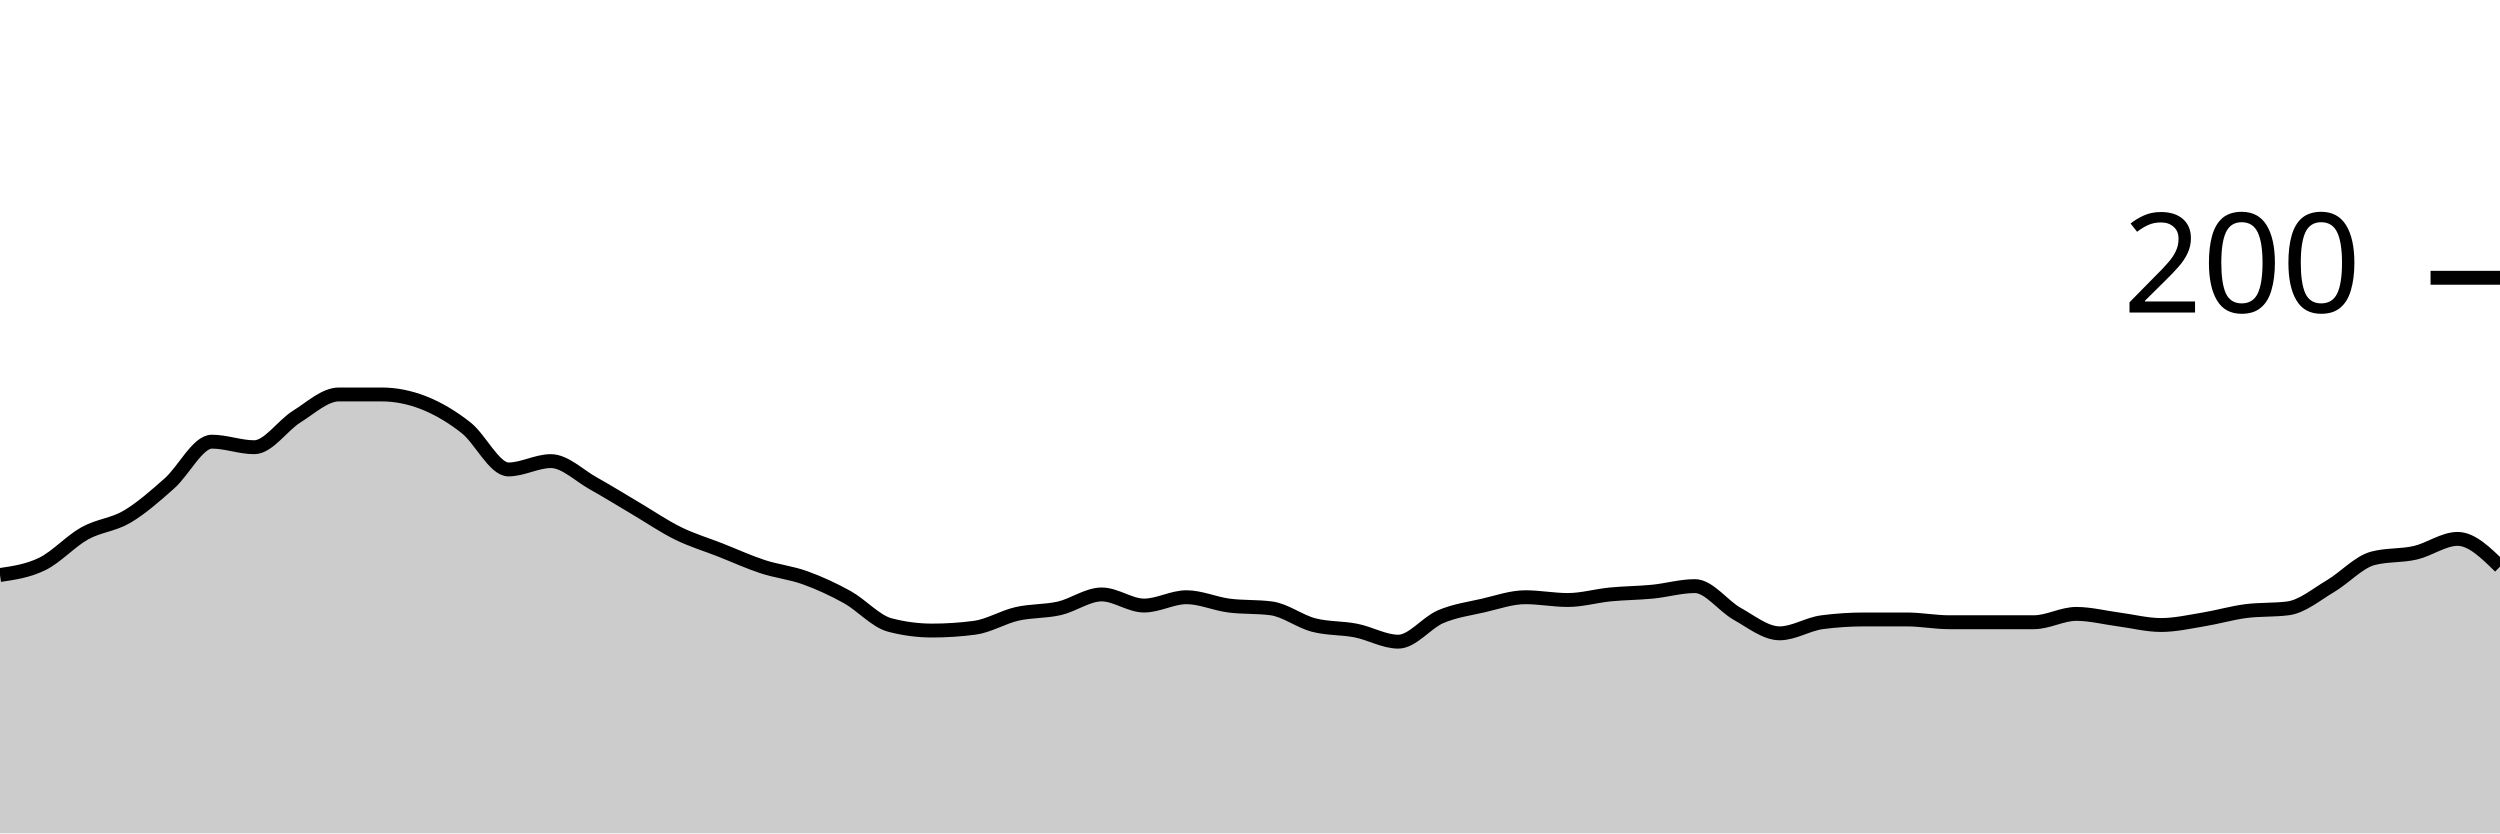
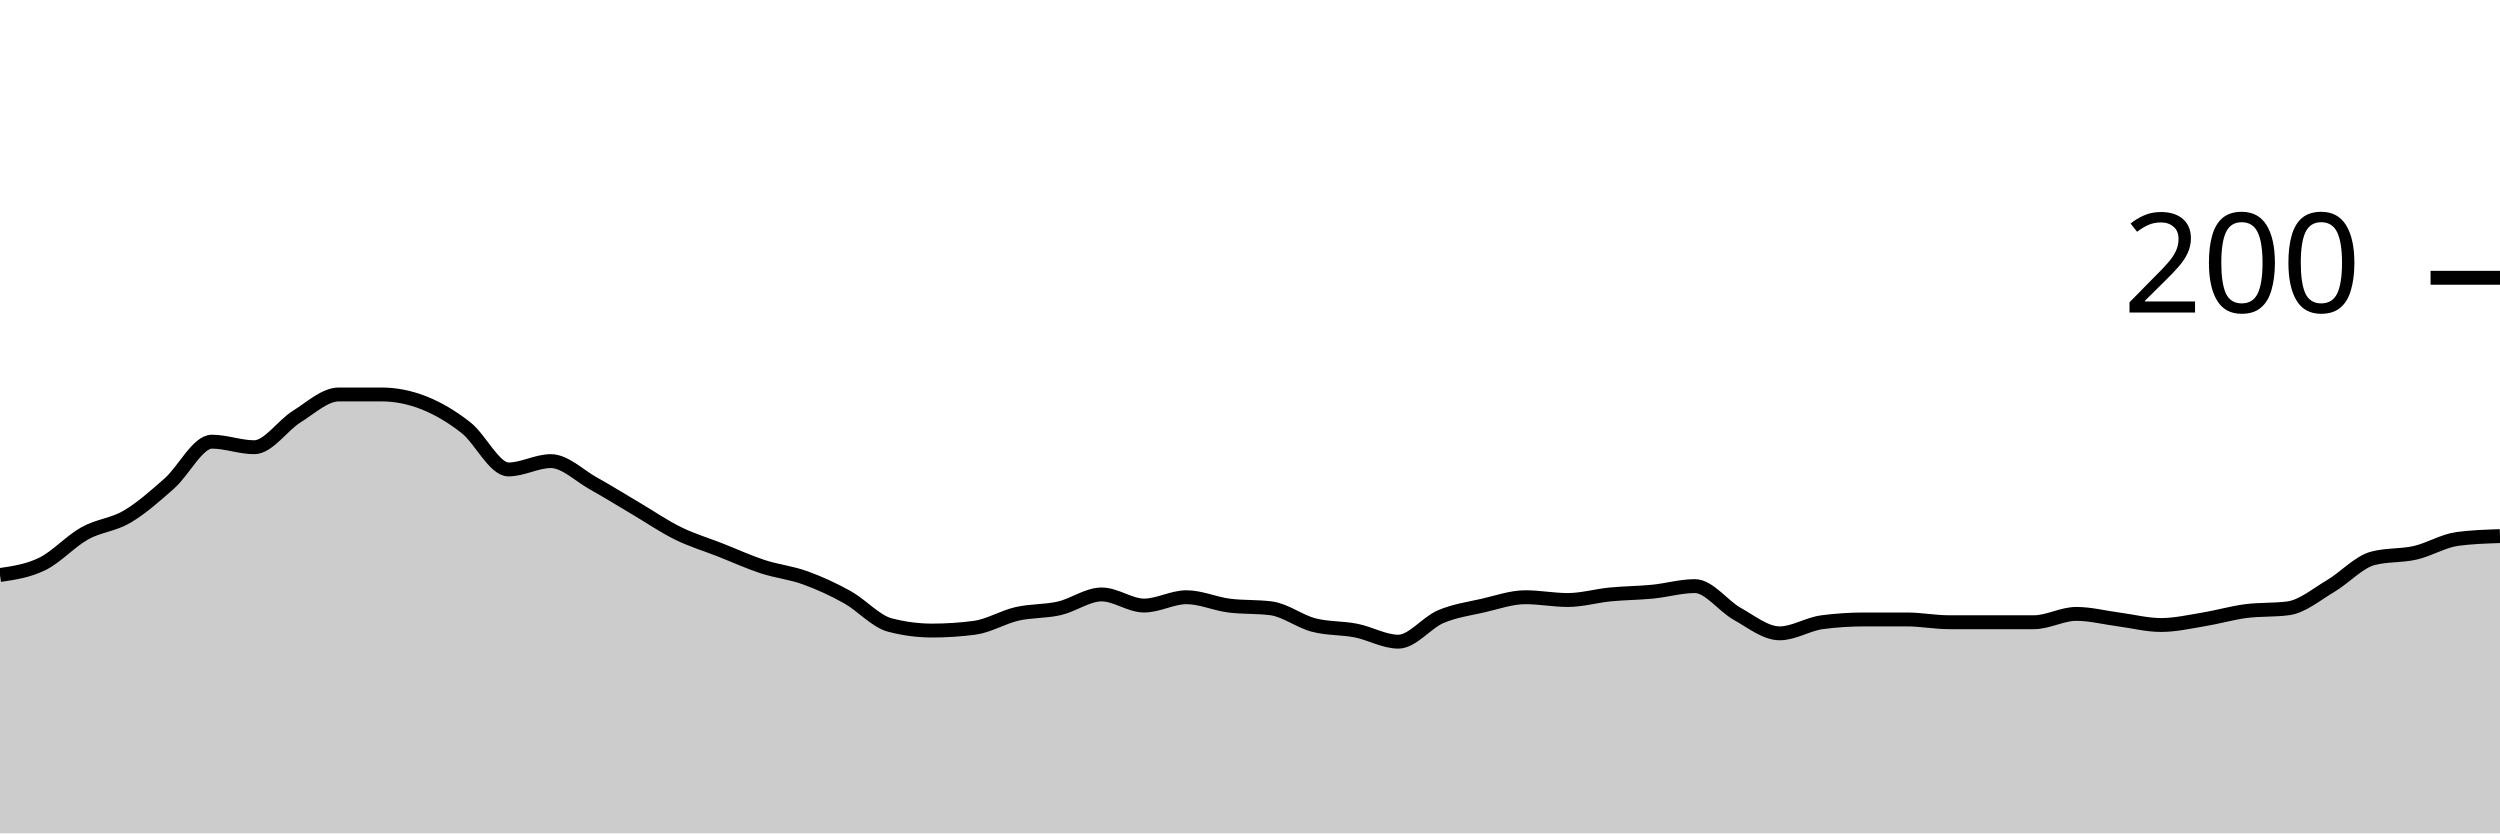
<svg xmlns="http://www.w3.org/2000/svg" viewBox="0 0 180 60">
  <g transform="translate(0,20)">
-     <path class="area" fill="rgba(0, 0, 0, 0.2)" d="M0,21.4C1.017,21.25,2.034,21.1,3.051,20.6C4.068,20.1,5.085,18.967,6.102,18.4C7.119,17.833,8.136,17.8,9.153,17.2C10.169,16.6,11.186,15.7,12.203,14.8C13.22,13.9,14.237,11.8,15.254,11.8C16.271,11.8,17.288,12.2,18.305,12.2C19.322,12.2,20.339,10.633,21.356,10C22.373,9.367,23.39,8.4,24.407,8.4C25.424,8.4,26.441,8.4,27.458,8.4C28.475,8.4,29.492,8.6,30.508,9C31.525,9.4,32.542,10,33.559,10.8C34.576,11.6,35.593,13.8,36.61,13.8C37.627,13.8,38.644,13.2,39.661,13.2C40.678,13.2,41.695,14.233,42.712,14.8C43.729,15.367,44.746,16,45.763,16.6C46.78,17.2,47.797,17.9,48.814,18.4C49.831,18.9,50.847,19.2,51.864,19.6C52.881,20,53.898,20.467,54.915,20.8C55.932,21.133,56.949,21.233,57.966,21.6C58.983,21.967,60,22.433,61.017,23C62.034,23.567,63.051,24.733,64.068,25C65.085,25.267,66.102,25.4,67.119,25.4C68.136,25.4,69.153,25.333,70.169,25.2C71.186,25.067,72.203,24.433,73.22,24.2C74.237,23.967,75.254,24.033,76.271,23.8C77.288,23.567,78.305,22.8,79.322,22.8C80.339,22.8,81.356,23.6,82.373,23.6C83.39,23.6,84.407,23,85.424,23C86.441,23,87.458,23.467,88.475,23.6C89.492,23.733,90.508,23.667,91.525,23.8C92.542,23.933,93.559,24.733,94.576,25C95.593,25.267,96.61,25.2,97.627,25.4C98.644,25.6,99.661,26.2,100.678,26.2C101.695,26.2,102.712,24.833,103.729,24.4C104.746,23.967,105.763,23.833,106.78,23.6C107.797,23.367,108.814,23,109.831,23C110.847,23,111.864,23.2,112.881,23.2C113.898,23.2,114.915,22.9,115.932,22.8C116.949,22.7,117.966,22.7,118.983,22.6C120,22.5,121.017,22.2,122.034,22.2C123.051,22.2,124.068,23.633,125.085,24.2C126.102,24.767,127.119,25.6,128.136,25.6C129.153,25.6,130.169,24.933,131.186,24.8C132.203,24.667,133.22,24.6,134.237,24.6C135.254,24.6,136.271,24.6,137.288,24.6C138.305,24.6,139.322,24.8,140.339,24.8C141.356,24.8,142.373,24.8,143.39,24.8C144.407,24.8,145.424,24.8,146.441,24.8C147.458,24.8,148.475,24.2,149.492,24.2C150.508,24.2,151.525,24.467,152.542,24.6C153.559,24.733,154.576,25,155.593,25C156.61,25,157.627,24.767,158.644,24.6C159.661,24.433,160.678,24.133,161.695,24C162.712,23.867,163.729,23.933,164.746,23.8C165.763,23.667,166.78,22.8,167.797,22.2C168.814,21.6,169.831,20.467,170.847,20.2C171.864,19.933,172.881,20.033,173.898,19.8C174.915,19.567,175.932,18.8,176.949,18.8C177.966,18.8,178.983,19.8,180,20.8L180,40C178.983,40,177.966,40,176.949,40C175.932,40,174.915,40,173.898,40C172.881,40,171.864,40,170.847,40C169.831,40,168.814,40,167.797,40C166.78,40,165.763,40,164.746,40C163.729,40,162.712,40,161.695,40C160.678,40,159.661,40,158.644,40C157.627,40,156.61,40,155.593,40C154.576,40,153.559,40,152.542,40C151.525,40,150.508,40,149.492,40C148.475,40,147.458,40,146.441,40C145.424,40,144.407,40,143.39,40C142.373,40,141.356,40,140.339,40C139.322,40,138.305,40,137.288,40C136.271,40,135.254,40,134.237,40C133.22,40,132.203,40,131.186,40C130.169,40,129.153,40,128.136,40C127.119,40,126.102,40,125.085,40C124.068,40,123.051,40,122.034,40C121.017,40,120,40,118.983,40C117.966,40,116.949,40,115.932,40C114.915,40,113.898,40,112.881,40C111.864,40,110.847,40,109.831,40C108.814,40,107.797,40,106.78,40C105.763,40,104.746,40,103.729,40C102.712,40,101.695,40,100.678,40C99.661,40,98.644,40,97.627,40C96.61,40,95.593,40,94.576,40C93.559,40,92.542,40,91.525,40C90.508,40,89.492,40,88.475,40C87.458,40,86.441,40,85.424,40C84.407,40,83.39,40,82.373,40C81.356,40,80.339,40,79.322,40C78.305,40,77.288,40,76.271,40C75.254,40,74.237,40,73.22,40C72.203,40,71.186,40,70.169,40C69.153,40,68.136,40,67.119,40C66.102,40,65.085,40,64.068,40C63.051,40,62.034,40,61.017,40C60,40,58.983,40,57.966,40C56.949,40,55.932,40,54.915,40C53.898,40,52.881,40,51.864,40C50.847,40,49.831,40,48.814,40C47.797,40,46.78,40,45.763,40C44.746,40,43.729,40,42.712,40C41.695,40,40.678,40,39.661,40C38.644,40,37.627,40,36.61,40C35.593,40,34.576,40,33.559,40C32.542,40,31.525,40,30.508,40C29.492,40,28.475,40,27.458,40C26.441,40,25.424,40,24.407,40C23.39,40,22.373,40,21.356,40C20.339,40,19.322,40,18.305,40C17.288,40,16.271,40,15.254,40C14.237,40,13.22,40,12.203,40C11.186,40,10.169,40,9.153,40C8.136,40,7.119,40,6.102,40C5.085,40,4.068,40,3.051,40C2.034,40,1.017,40,0,40Z" />
-     <path class="line" stroke="black" fill="none" d="M0,21.4C1.017,21.25,2.034,21.1,3.051,20.6C4.068,20.1,5.085,18.967,6.102,18.4C7.119,17.833,8.136,17.8,9.153,17.2C10.169,16.6,11.186,15.7,12.203,14.8C13.22,13.9,14.237,11.8,15.254,11.8C16.271,11.8,17.288,12.2,18.305,12.2C19.322,12.2,20.339,10.633,21.356,10C22.373,9.367,23.39,8.4,24.407,8.4C25.424,8.4,26.441,8.4,27.458,8.4C28.475,8.4,29.492,8.6,30.508,9C31.525,9.4,32.542,10,33.559,10.8C34.576,11.6,35.593,13.8,36.61,13.8C37.627,13.8,38.644,13.2,39.661,13.2C40.678,13.2,41.695,14.233,42.712,14.8C43.729,15.367,44.746,16,45.763,16.6C46.78,17.2,47.797,17.9,48.814,18.4C49.831,18.9,50.847,19.2,51.864,19.6C52.881,20,53.898,20.467,54.915,20.8C55.932,21.133,56.949,21.233,57.966,21.6C58.983,21.967,60,22.433,61.017,23C62.034,23.567,63.051,24.733,64.068,25C65.085,25.267,66.102,25.4,67.119,25.4C68.136,25.4,69.153,25.333,70.169,25.2C71.186,25.067,72.203,24.433,73.22,24.2C74.237,23.967,75.254,24.033,76.271,23.8C77.288,23.567,78.305,22.8,79.322,22.8C80.339,22.8,81.356,23.6,82.373,23.6C83.39,23.6,84.407,23,85.424,23C86.441,23,87.458,23.467,88.475,23.6C89.492,23.733,90.508,23.667,91.525,23.8C92.542,23.933,93.559,24.733,94.576,25C95.593,25.267,96.61,25.2,97.627,25.4C98.644,25.6,99.661,26.2,100.678,26.2C101.695,26.2,102.712,24.833,103.729,24.4C104.746,23.967,105.763,23.833,106.78,23.6C107.797,23.367,108.814,23,109.831,23C110.847,23,111.864,23.2,112.881,23.2C113.898,23.2,114.915,22.9,115.932,22.8C116.949,22.7,117.966,22.7,118.983,22.6C120,22.5,121.017,22.2,122.034,22.2C123.051,22.2,124.068,23.633,125.085,24.2C126.102,24.767,127.119,25.6,128.136,25.6C129.153,25.6,130.169,24.933,131.186,24.8C132.203,24.667,133.22,24.6,134.237,24.6C135.254,24.6,136.271,24.6,137.288,24.6C138.305,24.6,139.322,24.8,140.339,24.8C141.356,24.8,142.373,24.8,143.39,24.8C144.407,24.8,145.424,24.8,146.441,24.8C147.458,24.8,148.475,24.2,149.492,24.2C150.508,24.2,151.525,24.467,152.542,24.6C153.559,24.733,154.576,25,155.593,25C156.61,25,157.627,24.767,158.644,24.6C159.661,24.433,160.678,24.133,161.695,24C162.712,23.867,163.729,23.933,164.746,23.8C165.763,23.667,166.78,22.8,167.797,22.2C168.814,21.6,169.831,20.467,170.847,20.2C171.864,19.933,172.881,20.033,173.898,19.8C174.915,19.567,175.932,18.8,176.949,18.8C177.966,18.8,178.983,19.8,180,20.8" />
+     <path class="area" fill="rgba(0, 0, 0, 0.2)" d="M0,21.4C1.017,21.25,2.034,21.1,3.051,20.6C4.068,20.1,5.085,18.967,6.102,18.4C7.119,17.833,8.136,17.8,9.153,17.2C10.169,16.6,11.186,15.7,12.203,14.8C13.22,13.9,14.237,11.8,15.254,11.8C16.271,11.8,17.288,12.2,18.305,12.2C19.322,12.2,20.339,10.633,21.356,10C22.373,9.367,23.39,8.4,24.407,8.4C25.424,8.4,26.441,8.4,27.458,8.4C28.475,8.4,29.492,8.6,30.508,9C31.525,9.4,32.542,10,33.559,10.8C34.576,11.6,35.593,13.8,36.61,13.8C37.627,13.8,38.644,13.2,39.661,13.2C40.678,13.2,41.695,14.233,42.712,14.8C43.729,15.367,44.746,16,45.763,16.6C46.78,17.2,47.797,17.9,48.814,18.4C49.831,18.9,50.847,19.2,51.864,19.6C52.881,20,53.898,20.467,54.915,20.8C55.932,21.133,56.949,21.233,57.966,21.6C58.983,21.967,60,22.433,61.017,23C62.034,23.567,63.051,24.733,64.068,25C65.085,25.267,66.102,25.4,67.119,25.4C68.136,25.4,69.153,25.333,70.169,25.2C71.186,25.067,72.203,24.433,73.22,24.2C74.237,23.967,75.254,24.033,76.271,23.8C77.288,23.567,78.305,22.8,79.322,22.8C80.339,22.8,81.356,23.6,82.373,23.6C83.39,23.6,84.407,23,85.424,23C86.441,23,87.458,23.467,88.475,23.6C89.492,23.733,90.508,23.667,91.525,23.8C92.542,23.933,93.559,24.733,94.576,25C95.593,25.267,96.61,25.2,97.627,25.4C98.644,25.6,99.661,26.2,100.678,26.2C101.695,26.2,102.712,24.833,103.729,24.4C104.746,23.967,105.763,23.833,106.78,23.6C107.797,23.367,108.814,23,109.831,23C110.847,23,111.864,23.2,112.881,23.2C113.898,23.2,114.915,22.9,115.932,22.8C116.949,22.7,117.966,22.7,118.983,22.6C120,22.5,121.017,22.2,122.034,22.2C123.051,22.2,124.068,23.633,125.085,24.2C126.102,24.767,127.119,25.6,128.136,25.6C129.153,25.6,130.169,24.933,131.186,24.8C132.203,24.667,133.22,24.6,134.237,24.6C135.254,24.6,136.271,24.6,137.288,24.6C138.305,24.6,139.322,24.8,140.339,24.8C141.356,24.8,142.373,24.8,143.39,24.8C144.407,24.8,145.424,24.8,146.441,24.8C147.458,24.8,148.475,24.2,149.492,24.2C150.508,24.2,151.525,24.467,152.542,24.6C153.559,24.733,154.576,25,155.593,25C156.61,25,157.627,24.767,158.644,24.6C159.661,24.433,160.678,24.133,161.695,24C162.712,23.867,163.729,23.933,164.746,23.8C165.763,23.667,166.78,22.8,167.797,22.2C168.814,21.6,169.831,20.467,170.847,20.2C171.864,19.933,172.881,20.033,173.898,19.8C174.915,19.567,175.932,18.933,176.949,18.8C177.966,18.667,178.983,18.633,180,18.6L180,40C178.983,40,177.966,40,176.949,40C175.932,40,174.915,40,173.898,40C172.881,40,171.864,40,170.847,40C169.831,40,168.814,40,167.797,40C166.78,40,165.763,40,164.746,40C163.729,40,162.712,40,161.695,40C160.678,40,159.661,40,158.644,40C157.627,40,156.61,40,155.593,40C154.576,40,153.559,40,152.542,40C151.525,40,150.508,40,149.492,40C148.475,40,147.458,40,146.441,40C145.424,40,144.407,40,143.39,40C142.373,40,141.356,40,140.339,40C139.322,40,138.305,40,137.288,40C136.271,40,135.254,40,134.237,40C133.22,40,132.203,40,131.186,40C130.169,40,129.153,40,128.136,40C127.119,40,126.102,40,125.085,40C124.068,40,123.051,40,122.034,40C121.017,40,120,40,118.983,40C117.966,40,116.949,40,115.932,40C114.915,40,113.898,40,112.881,40C111.864,40,110.847,40,109.831,40C108.814,40,107.797,40,106.78,40C105.763,40,104.746,40,103.729,40C102.712,40,101.695,40,100.678,40C99.661,40,98.644,40,97.627,40C96.61,40,95.593,40,94.576,40C93.559,40,92.542,40,91.525,40C90.508,40,89.492,40,88.475,40C87.458,40,86.441,40,85.424,40C84.407,40,83.39,40,82.373,40C81.356,40,80.339,40,79.322,40C78.305,40,77.288,40,76.271,40C75.254,40,74.237,40,73.22,40C72.203,40,71.186,40,70.169,40C69.153,40,68.136,40,67.119,40C66.102,40,65.085,40,64.068,40C63.051,40,62.034,40,61.017,40C60,40,58.983,40,57.966,40C56.949,40,55.932,40,54.915,40C53.898,40,52.881,40,51.864,40C50.847,40,49.831,40,48.814,40C47.797,40,46.78,40,45.763,40C44.746,40,43.729,40,42.712,40C41.695,40,40.678,40,39.661,40C38.644,40,37.627,40,36.61,40C35.593,40,34.576,40,33.559,40C32.542,40,31.525,40,30.508,40C29.492,40,28.475,40,27.458,40C26.441,40,25.424,40,24.407,40C23.39,40,22.373,40,21.356,40C20.339,40,19.322,40,18.305,40C17.288,40,16.271,40,15.254,40C14.237,40,13.22,40,12.203,40C11.186,40,10.169,40,9.153,40C8.136,40,7.119,40,6.102,40C5.085,40,4.068,40,3.051,40C2.034,40,1.017,40,0,40Z" />
+     <path class="line" stroke="black" fill="none" d="M0,21.4C1.017,21.25,2.034,21.1,3.051,20.6C4.068,20.1,5.085,18.967,6.102,18.4C7.119,17.833,8.136,17.8,9.153,17.2C10.169,16.6,11.186,15.7,12.203,14.8C13.22,13.9,14.237,11.8,15.254,11.8C16.271,11.8,17.288,12.2,18.305,12.2C19.322,12.2,20.339,10.633,21.356,10C22.373,9.367,23.39,8.4,24.407,8.4C25.424,8.4,26.441,8.4,27.458,8.4C28.475,8.4,29.492,8.6,30.508,9C31.525,9.4,32.542,10,33.559,10.8C34.576,11.6,35.593,13.8,36.61,13.8C37.627,13.8,38.644,13.2,39.661,13.2C40.678,13.2,41.695,14.233,42.712,14.8C43.729,15.367,44.746,16,45.763,16.6C46.78,17.2,47.797,17.9,48.814,18.4C49.831,18.9,50.847,19.2,51.864,19.6C52.881,20,53.898,20.467,54.915,20.8C55.932,21.133,56.949,21.233,57.966,21.6C58.983,21.967,60,22.433,61.017,23C62.034,23.567,63.051,24.733,64.068,25C65.085,25.267,66.102,25.4,67.119,25.4C68.136,25.4,69.153,25.333,70.169,25.2C71.186,25.067,72.203,24.433,73.22,24.2C74.237,23.967,75.254,24.033,76.271,23.8C77.288,23.567,78.305,22.8,79.322,22.8C80.339,22.8,81.356,23.6,82.373,23.6C83.39,23.6,84.407,23,85.424,23C86.441,23,87.458,23.467,88.475,23.6C89.492,23.733,90.508,23.667,91.525,23.8C92.542,23.933,93.559,24.733,94.576,25C95.593,25.267,96.61,25.2,97.627,25.4C98.644,25.6,99.661,26.2,100.678,26.2C101.695,26.2,102.712,24.833,103.729,24.4C104.746,23.967,105.763,23.833,106.78,23.6C107.797,23.367,108.814,23,109.831,23C110.847,23,111.864,23.2,112.881,23.2C113.898,23.2,114.915,22.9,115.932,22.8C116.949,22.7,117.966,22.7,118.983,22.6C120,22.5,121.017,22.2,122.034,22.2C123.051,22.2,124.068,23.633,125.085,24.2C126.102,24.767,127.119,25.6,128.136,25.6C129.153,25.6,130.169,24.933,131.186,24.8C132.203,24.667,133.22,24.6,134.237,24.6C135.254,24.6,136.271,24.6,137.288,24.6C138.305,24.6,139.322,24.8,140.339,24.8C141.356,24.8,142.373,24.8,143.39,24.8C144.407,24.8,145.424,24.8,146.441,24.8C147.458,24.8,148.475,24.2,149.492,24.2C150.508,24.2,151.525,24.467,152.542,24.6C153.559,24.733,154.576,25,155.593,25C156.61,25,157.627,24.767,158.644,24.6C159.661,24.433,160.678,24.133,161.695,24C162.712,23.867,163.729,23.933,164.746,23.8C165.763,23.667,166.78,22.8,167.797,22.2C168.814,21.6,169.831,20.467,170.847,20.2C171.864,19.933,172.881,20.033,173.898,19.8C174.915,19.567,175.932,18.933,176.949,18.8C177.966,18.667,178.983,18.633,180,18.6" />
    <path class="axis-ceiling" stroke-width="1" stroke="black" fill="none" d="M175,0L180,0" />
    <text class="axis-ceiling-label" font-family="sans-serif" text-anchor="end" font-size="10px" x="170" y="2.5">200</text>
  </g>
</svg>
